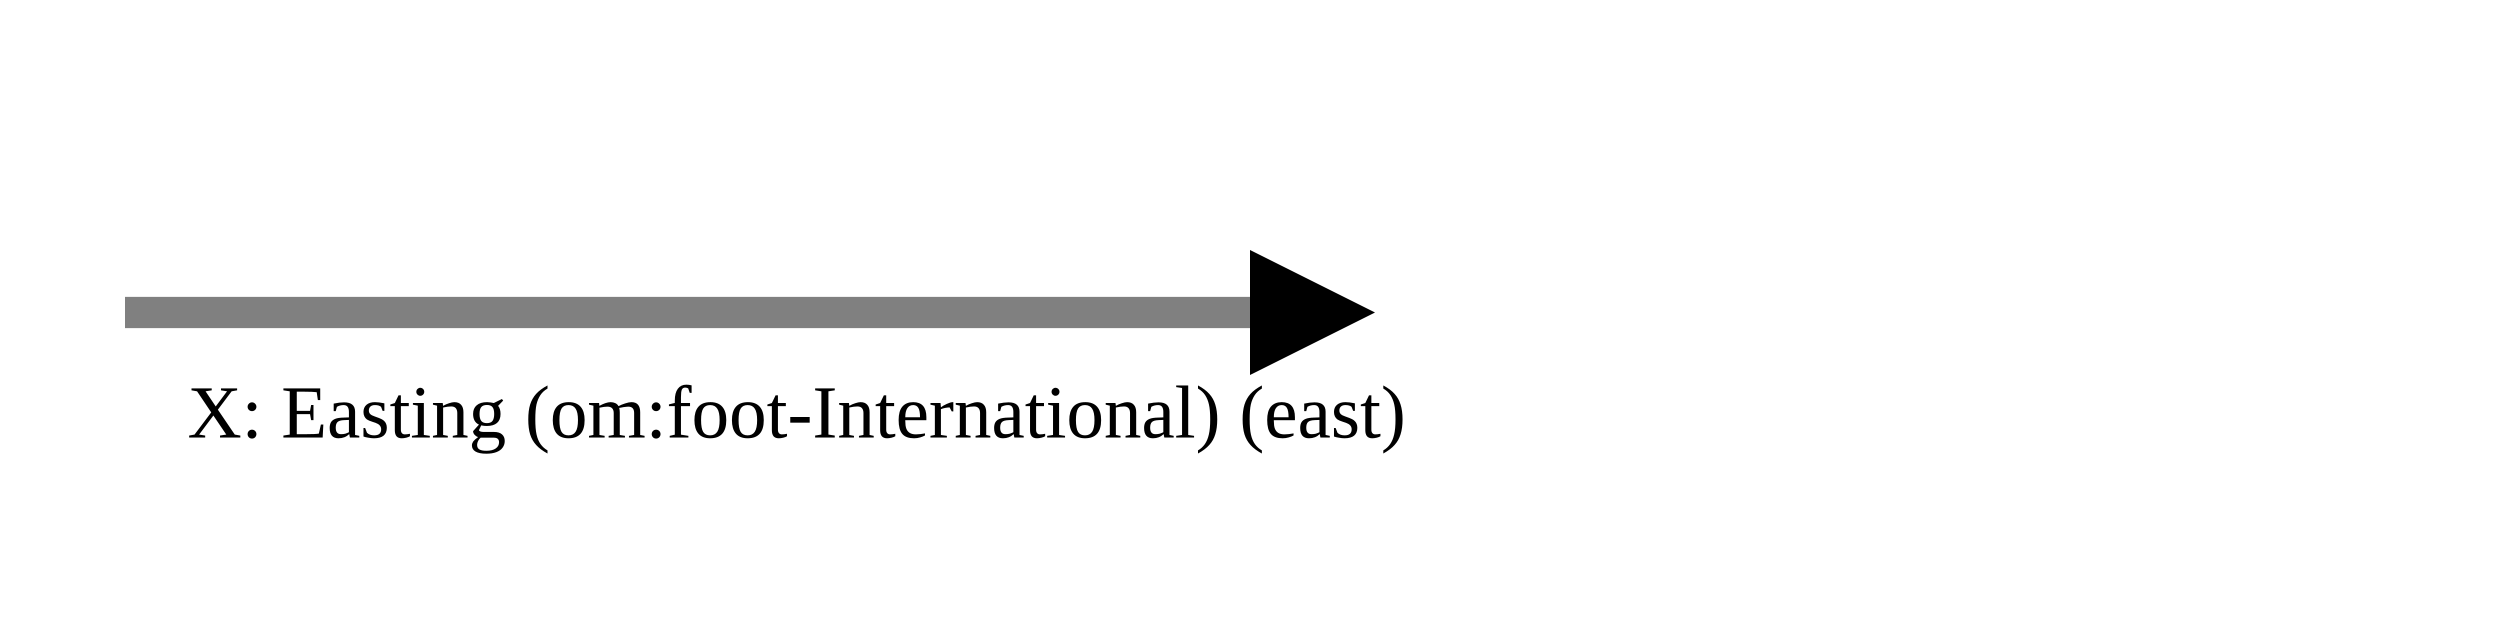
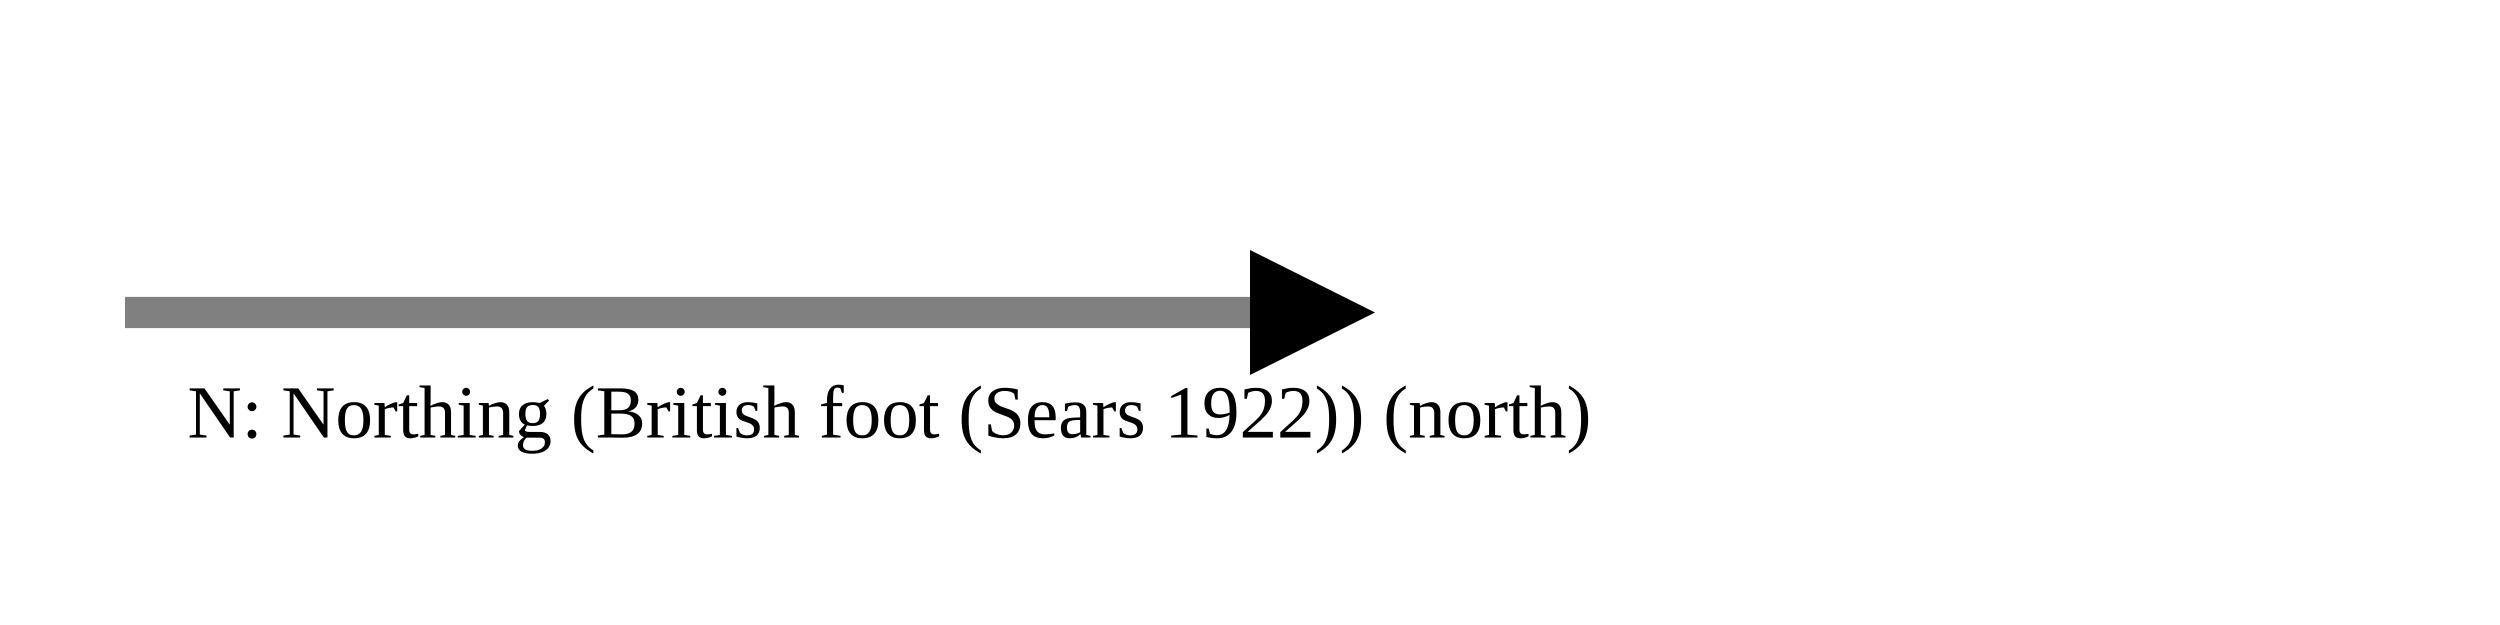
<svg xmlns="http://www.w3.org/2000/svg" version="1.1" width="400" height="100" viewbox="0 0 275 100">
  <defs>
    <marker id="arrowhead" markerWidth="10" markerHeight="7" refX="0" refY="2" orient="auto">
      <polygon points="0 0, 4 2, 0 4" />
    </marker>
  </defs>
  <line x1="20" y1="50" x2="200" y2="50" stroke="gray" stroke-width="5" marker-end="url(#arrowhead)" />
-   <text x="30" y="70" class="small">X: Easting (om:foot-International) (east)</text>
+   <text x="30" y="70" class="small">N: Northing (British foot (Sears 1922)) (north)</text>
</svg>
